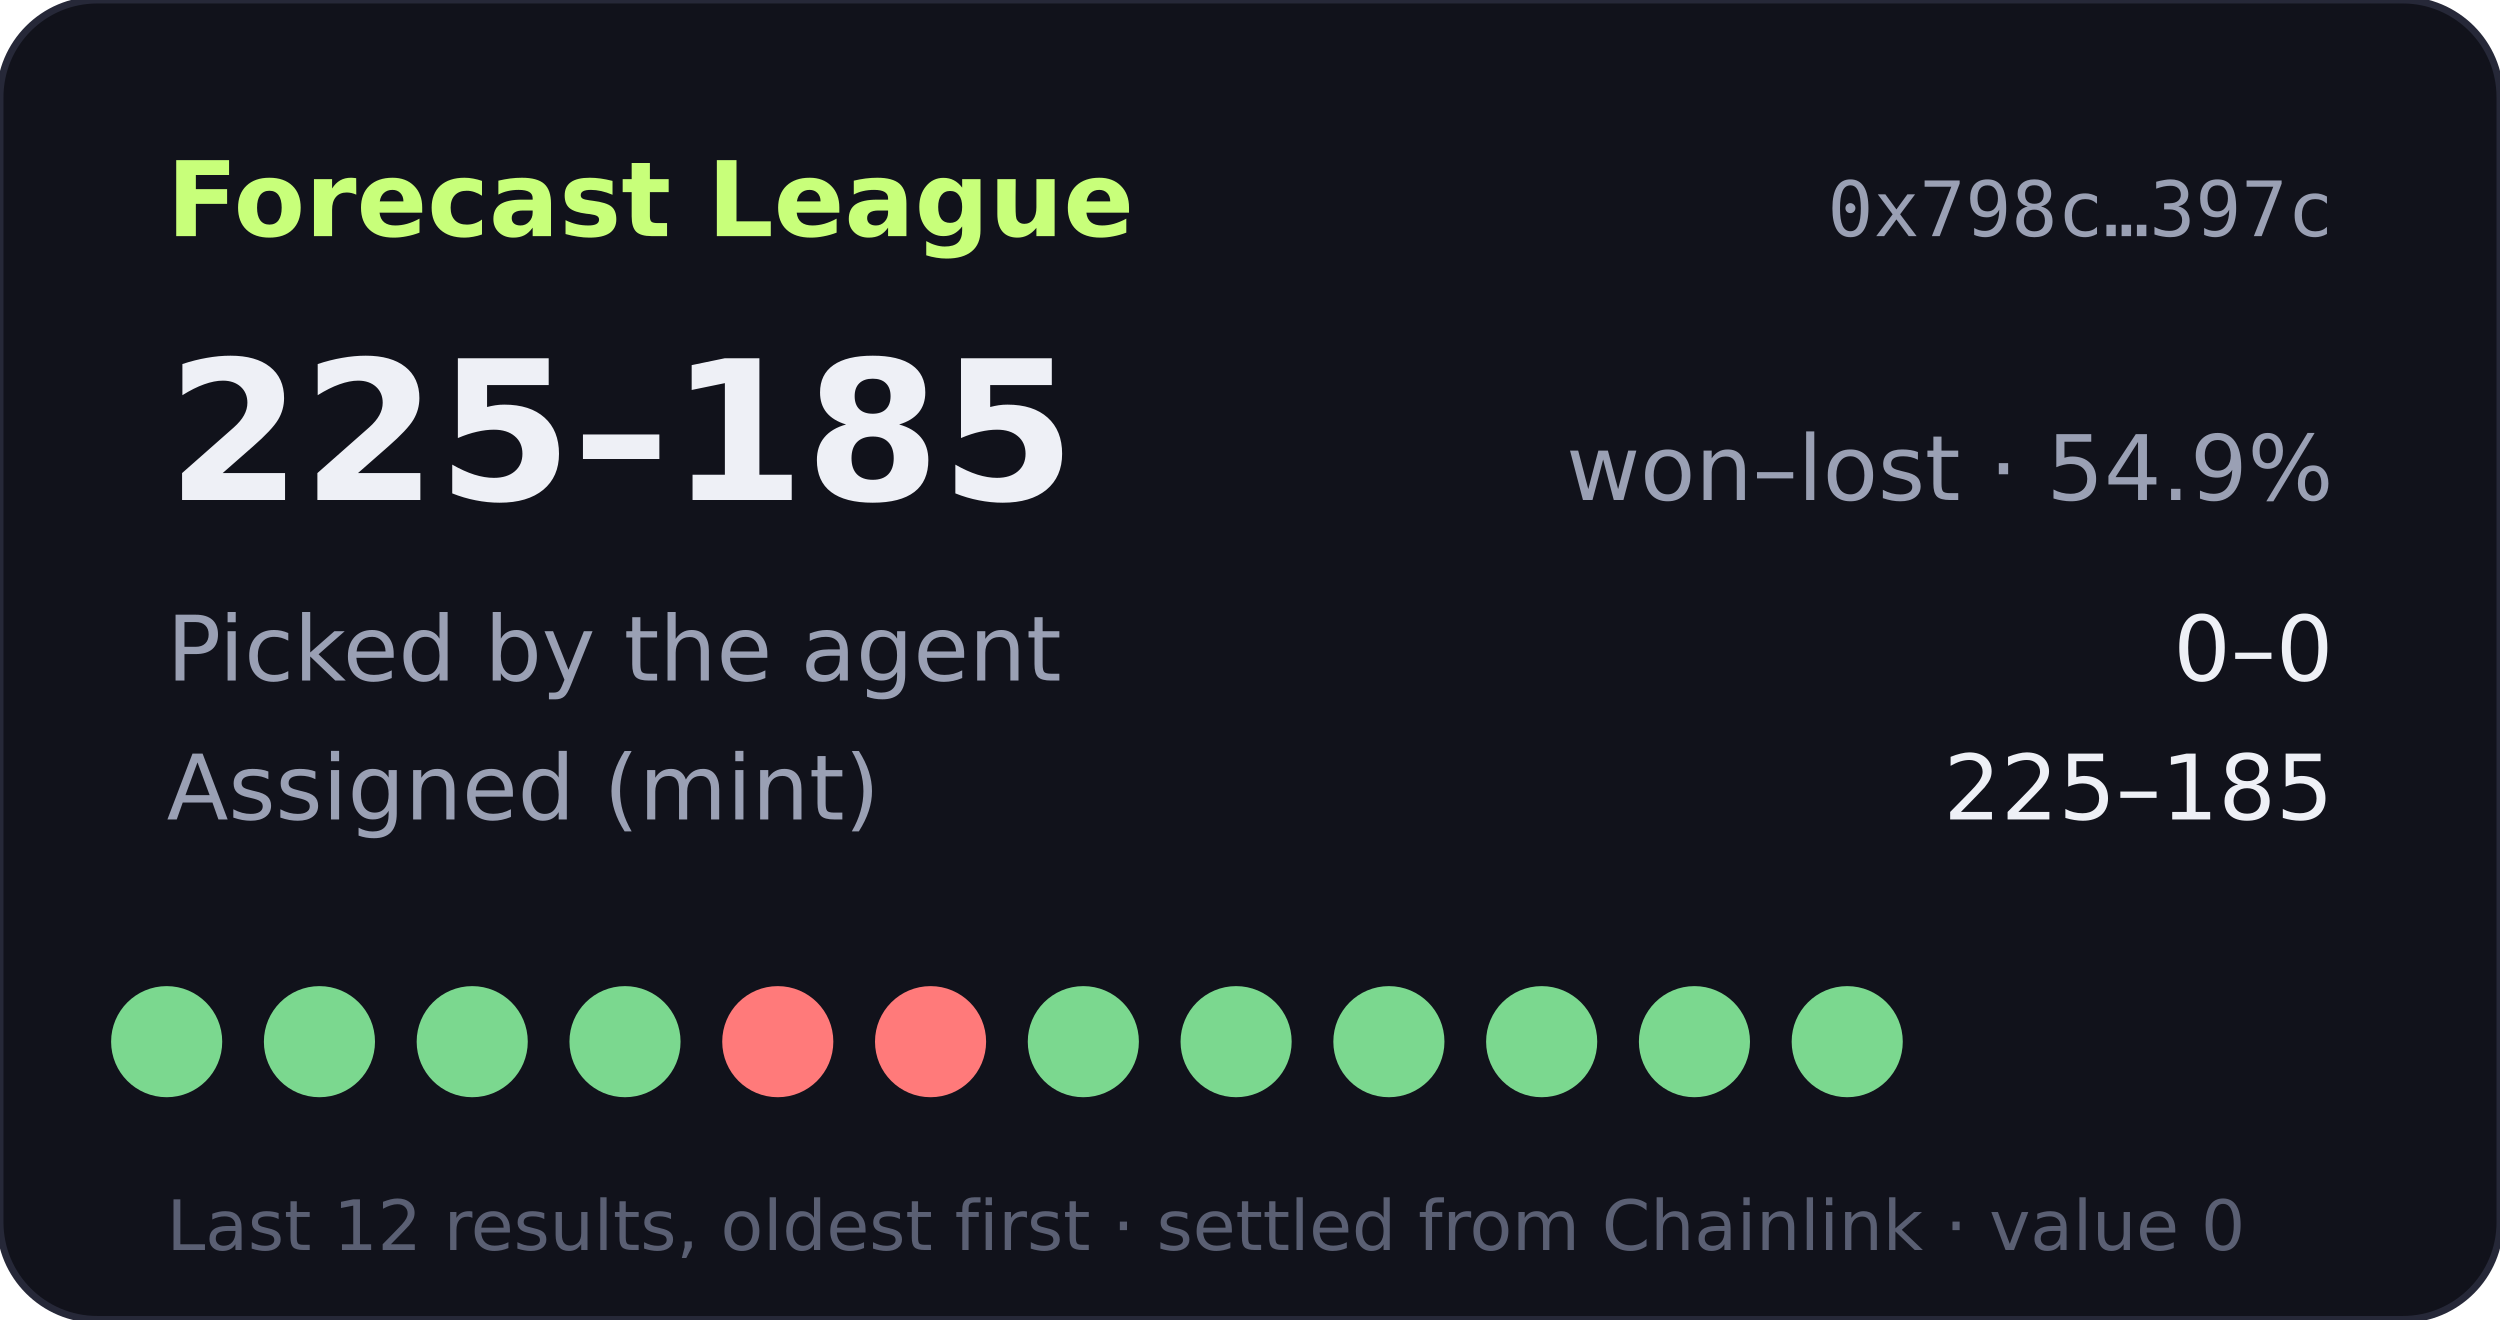
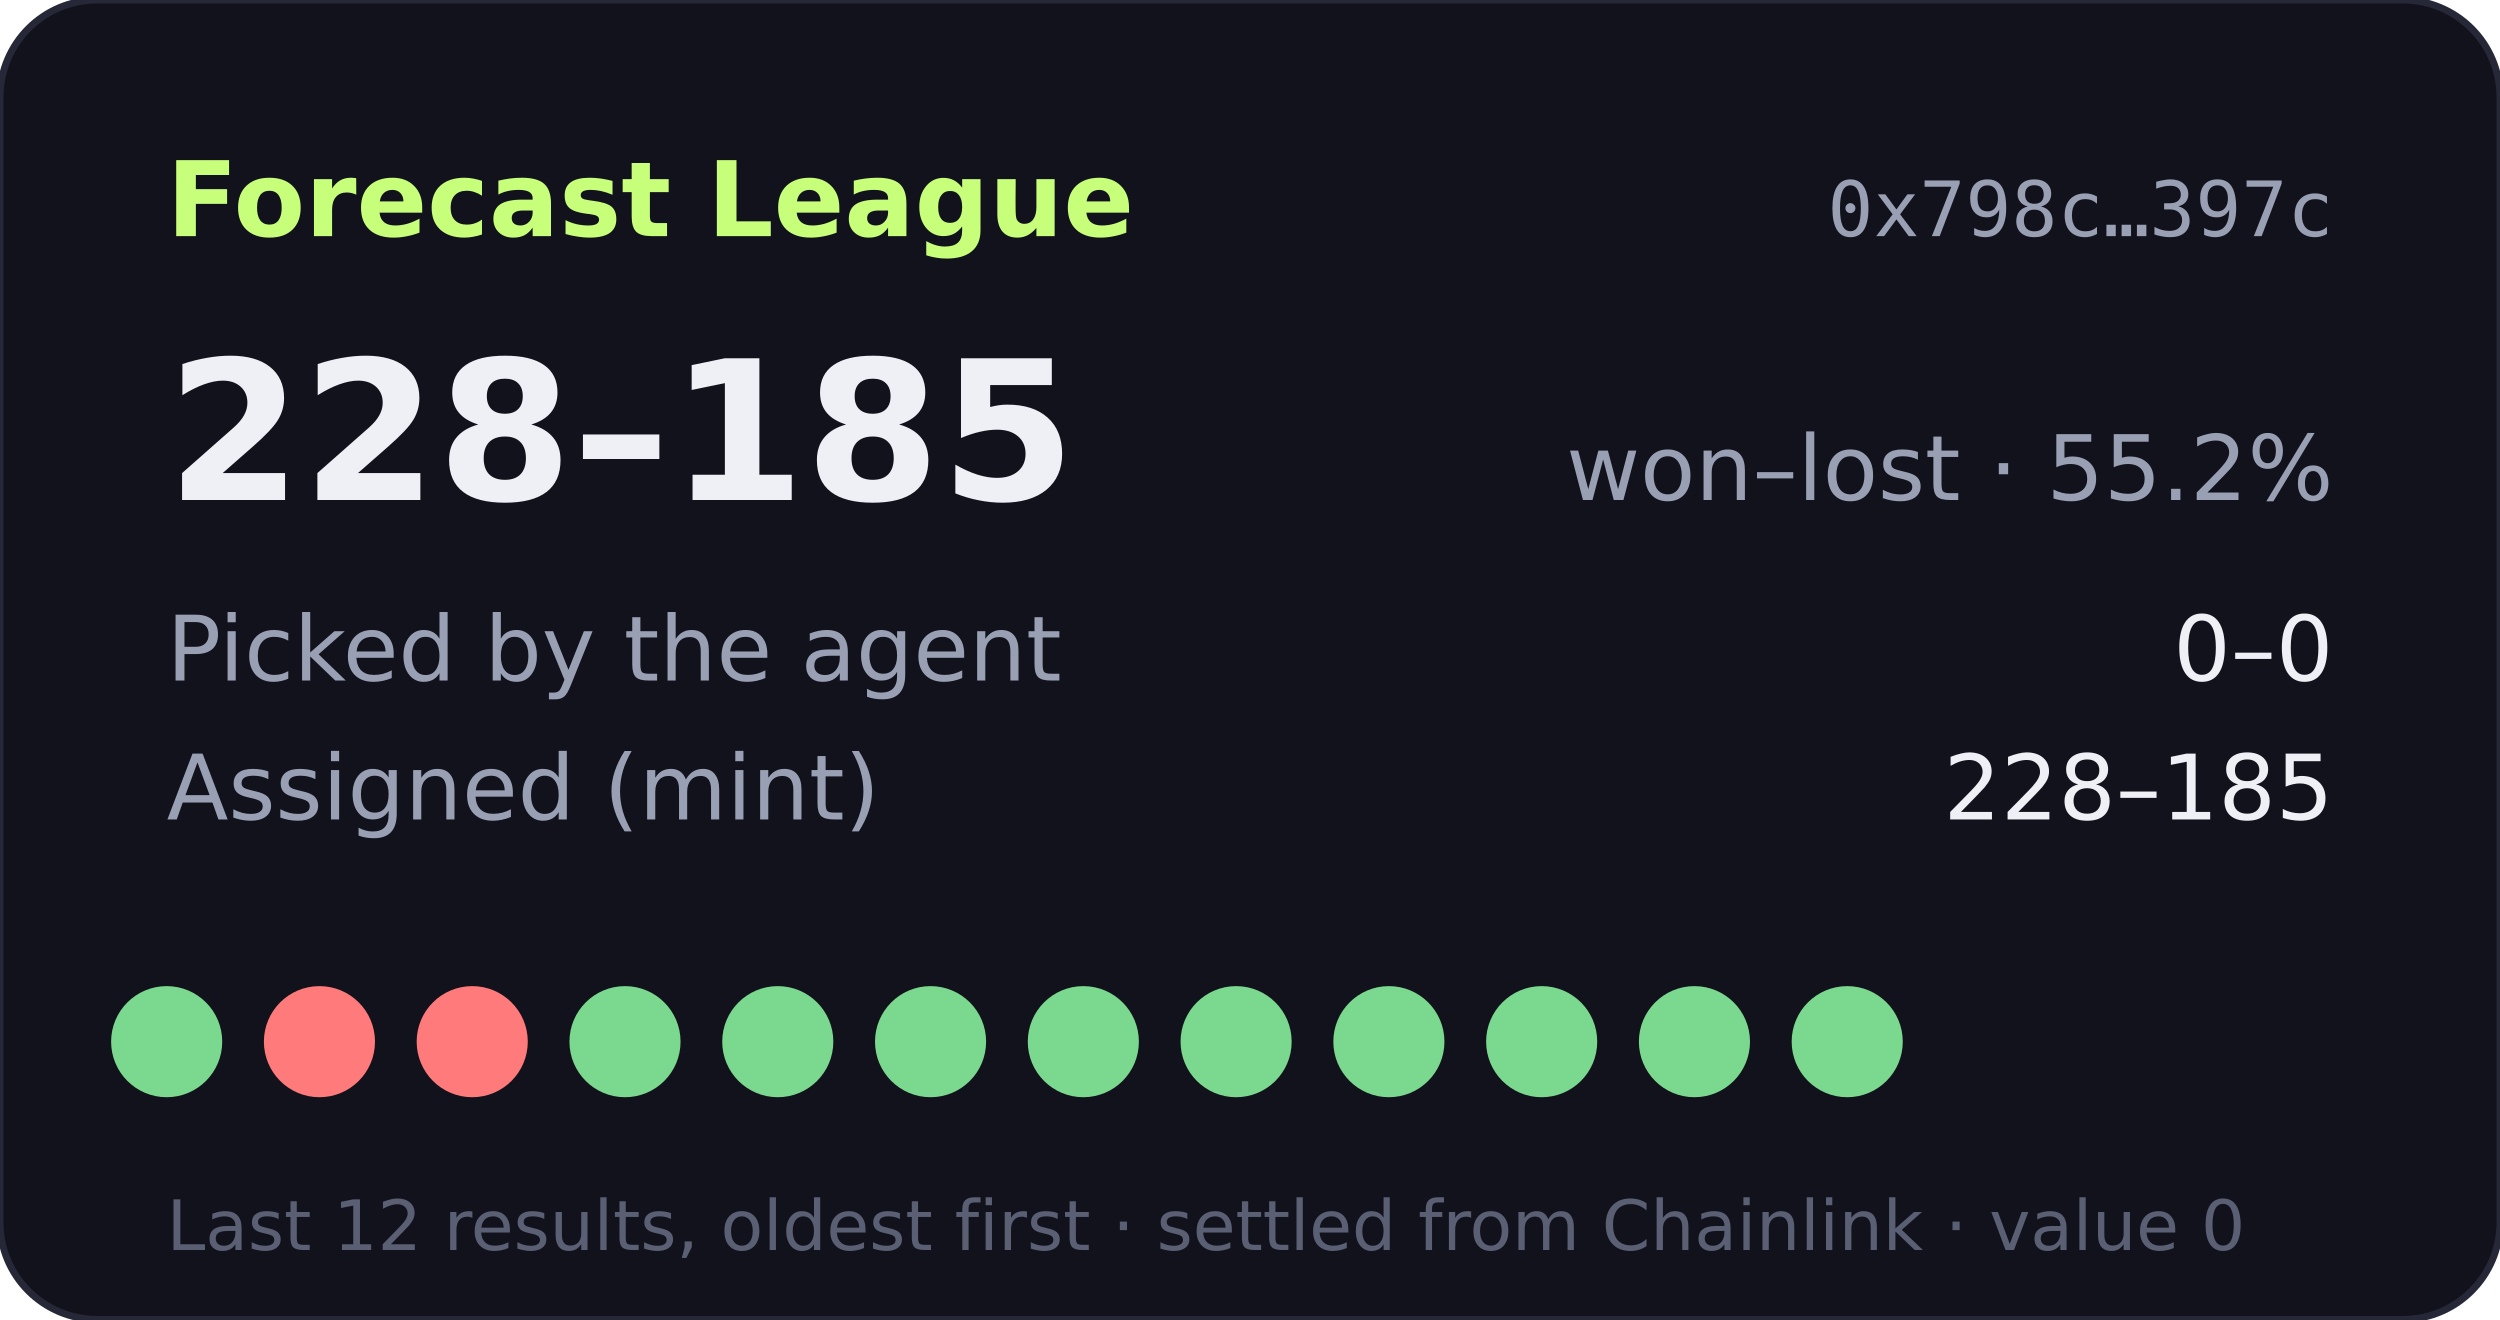
- <svg xmlns="http://www.w3.org/2000/svg" width="360" height="190" viewBox="0 0 360 190" role="img" aria-label="Forecast League record 225-185">
+ <svg xmlns="http://www.w3.org/2000/svg" width="360" height="190" viewBox="0 0 360 190" role="img" aria-label="Forecast League record 228-185">
  <rect width="360" height="190" rx="14" fill="#11121b" stroke="#262838" />
  <text x="24" y="34" fill="#c8ff7a" font-size="15" font-weight="700" font-family="Verdana,DejaVu Sans,sans-serif">Forecast League</text>
  <text x="336" y="34" fill="#9aa0b4" font-size="11" text-anchor="end" font-family="monospace">0x798c…397c</text>
  <g font-family="Verdana,DejaVu Sans,sans-serif">
-     <text x="24" y="72" fill="#eef0f6" font-size="28" font-weight="700">225–185</text>
-     <text x="336" y="72" fill="#9aa0b4" font-size="13" text-anchor="end">won–lost · 54.9%</text>
+     <text x="24" y="72" fill="#eef0f6" font-size="28" font-weight="700">228–185</text>
+     <text x="336" y="72" fill="#9aa0b4" font-size="13" text-anchor="end">won–lost · 55.2%</text>
    <text x="24" y="98" fill="#9aa0b4" font-size="13">Picked by the agent</text>
    <text x="336" y="98" fill="#eef0f6" font-size="13" text-anchor="end">0–0</text>
    <text x="24" y="118" fill="#9aa0b4" font-size="13">Assigned (mint)</text>
-     <text x="336" y="118" fill="#eef0f6" font-size="13" text-anchor="end">225–185</text>
+     <text x="336" y="118" fill="#eef0f6" font-size="13" text-anchor="end">228–185</text>
    <circle cx="24" cy="150" r="8" fill="#7bd88f" />
-     <circle cx="46" cy="150" r="8" fill="#7bd88f" />
-     <circle cx="68" cy="150" r="8" fill="#7bd88f" />
+     <circle cx="46" cy="150" r="8" fill="#ff7a7a" />
+     <circle cx="68" cy="150" r="8" fill="#ff7a7a" />
    <circle cx="90" cy="150" r="8" fill="#7bd88f" />
-     <circle cx="112" cy="150" r="8" fill="#ff7a7a" />
-     <circle cx="134" cy="150" r="8" fill="#ff7a7a" />
+     <circle cx="112" cy="150" r="8" fill="#7bd88f" />
+     <circle cx="134" cy="150" r="8" fill="#7bd88f" />
    <circle cx="156" cy="150" r="8" fill="#7bd88f" />
    <circle cx="178" cy="150" r="8" fill="#7bd88f" />
    <circle cx="200" cy="150" r="8" fill="#7bd88f" />
    <circle cx="222" cy="150" r="8" fill="#7bd88f" />
    <circle cx="244" cy="150" r="8" fill="#7bd88f" />
    <circle cx="266" cy="150" r="8" fill="#7bd88f" />
    <text x="24" y="180" fill="#5a5f73" font-size="10">Last 12 results, oldest first · settled from Chainlink · value 0</text>
  </g>
</svg>
